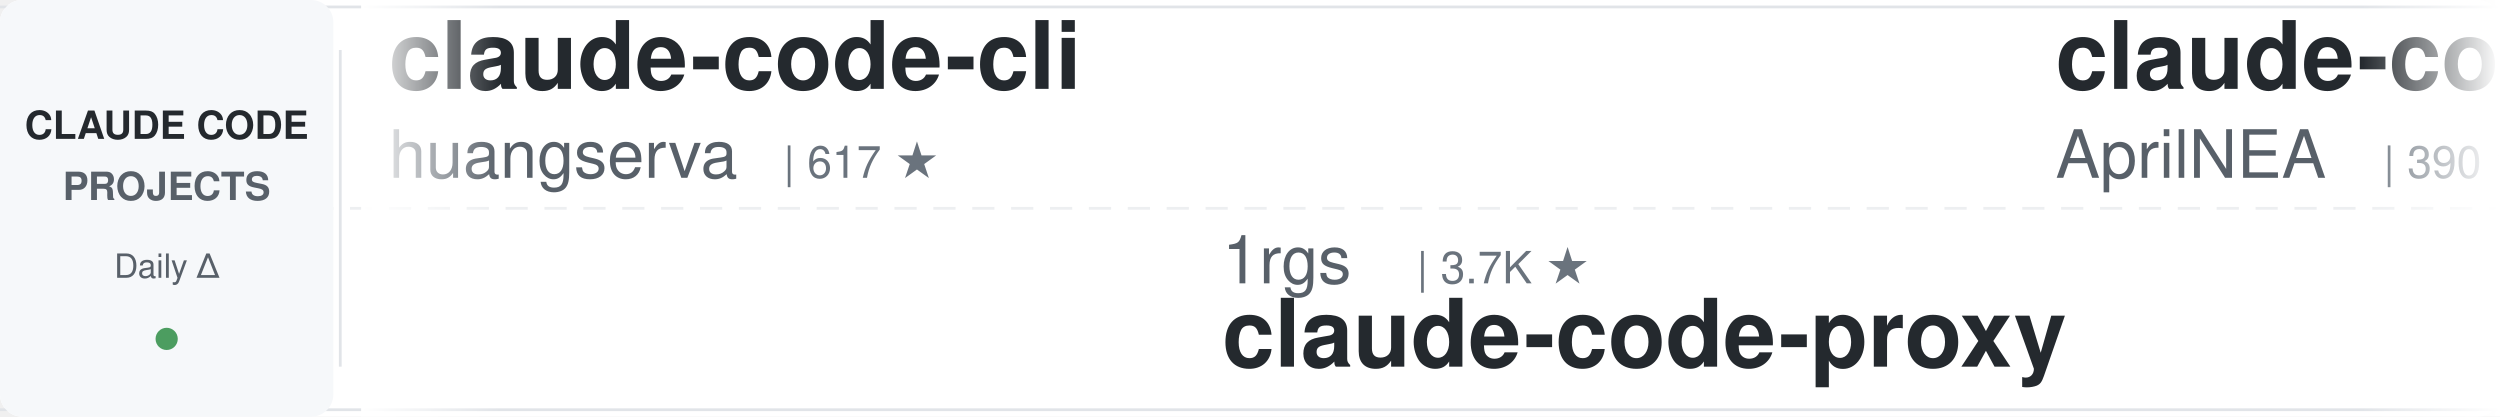
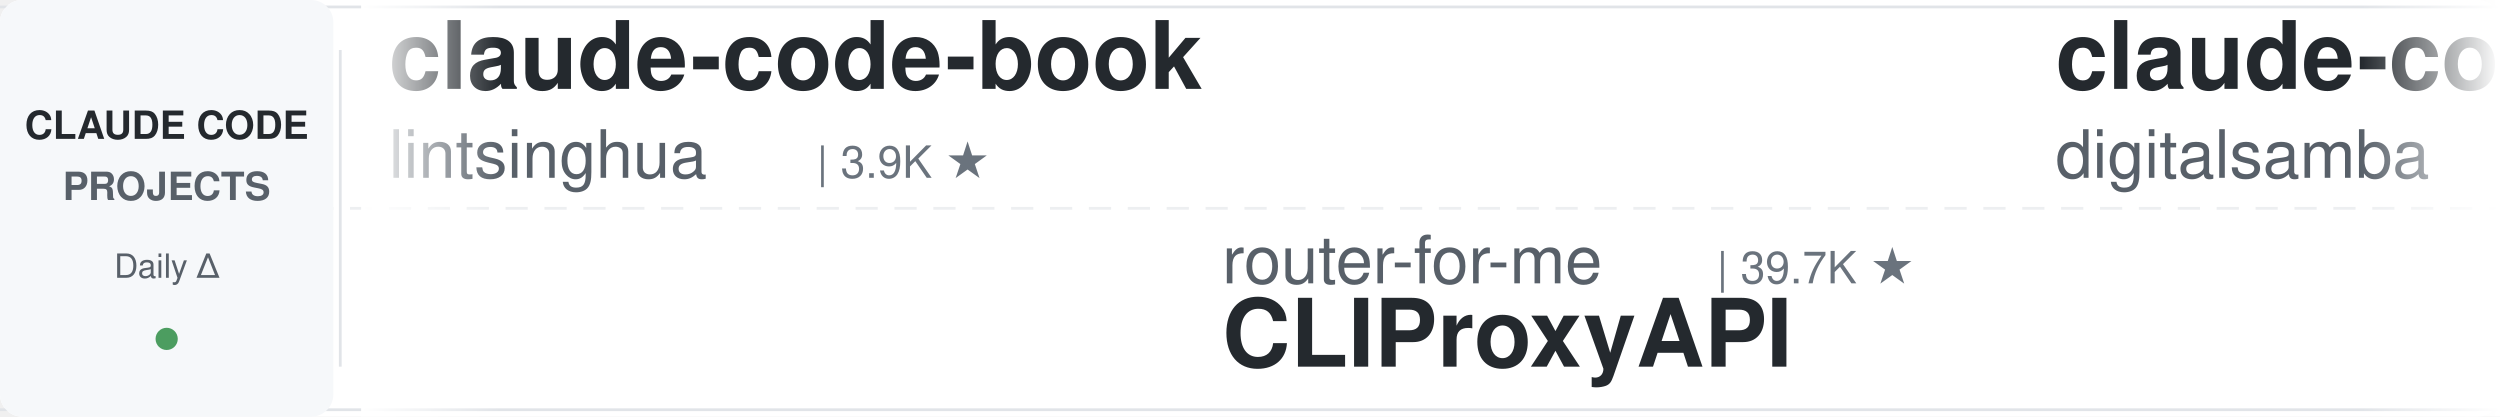
<svg xmlns="http://www.w3.org/2000/svg" width="900" height="150">
  <defs>
    <linearGradient id="leftFade" x1="0%" y1="0%" x2="100%" y2="0%">
      <stop offset="0%" style="stop-color:#ffffff;stop-opacity:1" />
      <stop offset="100%" style="stop-color:#ffffff;stop-opacity:0" />
    </linearGradient>
    <linearGradient id="rightFade" x1="0%" y1="0%" x2="100%" y2="0%">
      <stop offset="0%" style="stop-color:#ffffff;stop-opacity:0" />
      <stop offset="100%" style="stop-color:#ffffff;stop-opacity:1" />
    </linearGradient>
  </defs>
  <rect width="900" height="150" fill="#ffffff" rx="8" />
  <rect x="0" y="2" width="900" height="1" fill="#e1e4e8" />
  <rect x="0" y="147" width="900" height="1" fill="#e1e4e8" />
  <line x1="0" y1="75" x2="900" y2="75" stroke="#e1e4e8" stroke-width="1" stroke-dasharray="8 6" opacity="0.6" />
  <rect x="0" y="0" width="120" height="150" fill="#f6f8fa" rx="8" />
  <text x="60" y="50" font-family="-apple-system, BlinkMacSystemFont, 'Segoe UI', Helvetica, Arial, sans-serif" font-size="14" font-weight="600" fill="#24292e" text-anchor="middle">CLAUDE CODE</text>
  <text x="60" y="72" font-family="-apple-system, BlinkMacSystemFont, 'Segoe UI', Helvetica, Arial, sans-serif" font-size="14" font-weight="600" fill="#586069" text-anchor="middle">PROJECTS</text>
  <text x="60" y="100" font-family="-apple-system, BlinkMacSystemFont, 'Segoe UI', Helvetica, Arial, sans-serif" font-size="12" font-weight="500" fill="#586069" text-anchor="middle">Daily Δ</text>
  <circle cx="60" cy="122" r="4" fill="#22863a" opacity="0.8" />
  <rect x="122" y="18" width="1" height="114" fill="#e1e4e8" />
  <clipPath id="tickerClip">
    <rect x="130" y="0" width="770" height="150" />
  </clipPath>
  <g clip-path="url(#tickerClip)">
    <g id="tickerItems">
      <animateTransform attributeName="transform" attributeType="XML" type="translate" from="0 0" to="-3000 0" dur="54s" repeatCount="indefinite" />
      <g transform="translate(0, 0)">
-         <text x="140" y="32" font-family="-apple-system, BlinkMacSystemFont, 'Segoe UI', Helvetica, Arial, sans-serif" font-size="34" font-weight="600" fill="#24292e">claude-code-cli</text>
-         <text x="140" y="64" font-family="-apple-system, BlinkMacSystemFont, 'Segoe UI', Helvetica, Arial, sans-serif" font-size="24" font-weight="400" fill="#586069">huangserva</text>
-         <text x="282" y="64" font-family="-apple-system, BlinkMacSystemFont, 'Segoe UI', Helvetica, Arial, sans-serif" font-size="16" font-weight="500" fill="#6a737d">| 617 ★</text>
+         <text x="140" y="32" font-family="-apple-system, BlinkMacSystemFont, 'Segoe UI', Helvetica, Arial, sans-serif" font-size="34" font-weight="600" fill="#24292e">claude-code-book</text>
+         <text x="140" y="64" font-family="-apple-system, BlinkMacSystemFont, 'Segoe UI', Helvetica, Arial, sans-serif" font-size="24" font-weight="400" fill="#586069">lintsinghua</text>
+         <text x="294" y="64" font-family="-apple-system, BlinkMacSystemFont, 'Segoe UI', Helvetica, Arial, sans-serif" font-size="16" font-weight="500" fill="#6a737d">| 3.9K ★</text>
      </g>
      <g transform="translate(300, 0)">
-         <text x="140" y="102" font-family="-apple-system, BlinkMacSystemFont, 'Segoe UI', Helvetica, Arial, sans-serif" font-size="24" font-weight="400" fill="#586069">1rgs</text>
-         <text x="210" y="102" font-family="-apple-system, BlinkMacSystemFont, 'Segoe UI', Helvetica, Arial, sans-serif" font-size="16" font-weight="500" fill="#6a737d">| 3.7K ★</text>
-         <text x="140" y="132" font-family="-apple-system, BlinkMacSystemFont, 'Segoe UI', Helvetica, Arial, sans-serif" font-size="34" font-weight="600" fill="#24292e">claude-code-proxy</text>
+         <text x="140" y="102" font-family="-apple-system, BlinkMacSystemFont, 'Segoe UI', Helvetica, Arial, sans-serif" font-size="24" font-weight="400" fill="#586069">router-for-me</text>
+         <text x="318" y="102" font-family="-apple-system, BlinkMacSystemFont, 'Segoe UI', Helvetica, Arial, sans-serif" font-size="16" font-weight="500" fill="#6a737d">| 39.7K ★</text>
+         <text x="140" y="132" font-family="-apple-system, BlinkMacSystemFont, 'Segoe UI', Helvetica, Arial, sans-serif" font-size="34" font-weight="600" fill="#24292e">CLIProxyAPI</text>
      </g>
      <g transform="translate(600, 0)">
-         <text x="140" y="32" font-family="-apple-system, BlinkMacSystemFont, 'Segoe UI', Helvetica, Arial, sans-serif" font-size="34" font-weight="600" fill="#24292e">claude-code-source</text>
-         <text x="140" y="64" font-family="-apple-system, BlinkMacSystemFont, 'Segoe UI', Helvetica, Arial, sans-serif" font-size="24" font-weight="400" fill="#586069">AprilNEA</text>
-         <text x="258" y="64" font-family="-apple-system, BlinkMacSystemFont, 'Segoe UI', Helvetica, Arial, sans-serif" font-size="16" font-weight="500" fill="#6a737d">| 390 ★</text>
+         <text x="140" y="32" font-family="-apple-system, BlinkMacSystemFont, 'Segoe UI', Helvetica, Arial, sans-serif" font-size="34" font-weight="600" fill="#24292e">claude-code-video-toolki...</text>
+         <text x="140" y="64" font-family="-apple-system, BlinkMacSystemFont, 'Segoe UI', Helvetica, Arial, sans-serif" font-size="24" font-weight="400" fill="#586069">digitalsamba</text>
+         <text x="306" y="64" font-family="-apple-system, BlinkMacSystemFont, 'Segoe UI', Helvetica, Arial, sans-serif" font-size="16" font-weight="500" fill="#6a737d">| 1.7K ★</text>
      </g>
      <g transform="translate(900, 0)">
-         <text x="140" y="102" font-family="-apple-system, BlinkMacSystemFont, 'Segoe UI', Helvetica, Arial, sans-serif" font-size="24" font-weight="400" fill="#586069">OneRedOak</text>
-         <text x="270" y="102" font-family="-apple-system, BlinkMacSystemFont, 'Segoe UI', Helvetica, Arial, sans-serif" font-size="16" font-weight="500" fill="#6a737d">| 3.9K ★</text>
-         <text x="140" y="132" font-family="-apple-system, BlinkMacSystemFont, 'Segoe UI', Helvetica, Arial, sans-serif" font-size="34" font-weight="600" fill="#24292e">claude-code-workflows</text>
+         <text x="140" y="102" font-family="-apple-system, BlinkMacSystemFont, 'Segoe UI', Helvetica, Arial, sans-serif" font-size="24" font-weight="400" fill="#586069">edmund-io</text>
+         <text x="270" y="102" font-family="-apple-system, BlinkMacSystemFont, 'Segoe UI', Helvetica, Arial, sans-serif" font-size="16" font-weight="500" fill="#6a737d">| 1.5K ★</text>
+         <text x="140" y="132" font-family="-apple-system, BlinkMacSystemFont, 'Segoe UI', Helvetica, Arial, sans-serif" font-size="34" font-weight="600" fill="#24292e">edmunds-claude-code</text>
      </g>
      <g transform="translate(1200, 0)">
-         <text x="140" y="32" font-family="-apple-system, BlinkMacSystemFont, 'Segoe UI', Helvetica, Arial, sans-serif" font-size="34" font-weight="600" fill="#24292e">claude-code-tudou</text>
-         <text x="140" y="64" font-family="-apple-system, BlinkMacSystemFont, 'Segoe UI', Helvetica, Arial, sans-serif" font-size="24" font-weight="400" fill="#586069">AICoderTudou</text>
-         <text x="306" y="64" font-family="-apple-system, BlinkMacSystemFont, 'Segoe UI', Helvetica, Arial, sans-serif" font-size="16" font-weight="500" fill="#6a737d">| 498 ★</text>
+         <text x="140" y="32" font-family="-apple-system, BlinkMacSystemFont, 'Segoe UI', Helvetica, Arial, sans-serif" font-size="34" font-weight="600" fill="#24292e">claude-code-system-promp...</text>
+         <text x="140" y="64" font-family="-apple-system, BlinkMacSystemFont, 'Segoe UI', Helvetica, Arial, sans-serif" font-size="24" font-weight="400" fill="#586069">Piebald-AI</text>
+         <text x="282" y="64" font-family="-apple-system, BlinkMacSystemFont, 'Segoe UI', Helvetica, Arial, sans-serif" font-size="16" font-weight="500" fill="#6a737d">| 11.7K ★</text>
      </g>
      <g transform="translate(1500, 0)">
-         <text x="140" y="102" font-family="-apple-system, BlinkMacSystemFont, 'Segoe UI', Helvetica, Arial, sans-serif" font-size="24" font-weight="400" fill="#586069">alejandrobalderas</text>
-         <text x="366" y="102" font-family="-apple-system, BlinkMacSystemFont, 'Segoe UI', Helvetica, Arial, sans-serif" font-size="16" font-weight="500" fill="#6a737d">| 2.6K ★</text>
-         <text x="140" y="132" font-family="-apple-system, BlinkMacSystemFont, 'Segoe UI', Helvetica, Arial, sans-serif" font-size="34" font-weight="600" fill="#24292e">claude-code-from-source</text>
+         <text x="140" y="102" font-family="-apple-system, BlinkMacSystemFont, 'Segoe UI', Helvetica, Arial, sans-serif" font-size="24" font-weight="400" fill="#586069">liuup</text>
+         <text x="222" y="102" font-family="-apple-system, BlinkMacSystemFont, 'Segoe UI', Helvetica, Arial, sans-serif" font-size="16" font-weight="500" fill="#6a737d">| 3.5K ★</text>
+         <text x="140" y="132" font-family="-apple-system, BlinkMacSystemFont, 'Segoe UI', Helvetica, Arial, sans-serif" font-size="34" font-weight="600" fill="#24292e">claude-code-analysis</text>
      </g>
      <g transform="translate(1800, 0)">
        <text x="140" y="32" font-family="-apple-system, BlinkMacSystemFont, 'Segoe UI', Helvetica, Arial, sans-serif" font-size="34" font-weight="600" fill="#24292e">claude-code-best-practic...</text>
        <text x="140" y="64" font-family="-apple-system, BlinkMacSystemFont, 'Segoe UI', Helvetica, Arial, sans-serif" font-size="24" font-weight="400" fill="#586069">shanraisshan</text>
        <text x="306" y="64" font-family="-apple-system, BlinkMacSystemFont, 'Segoe UI', Helvetica, Arial, sans-serif" font-size="16" font-weight="500" fill="#6a737d">| 62.4K ★</text>
      </g>
      <g transform="translate(2100, 0)">
-         <text x="140" y="102" font-family="-apple-system, BlinkMacSystemFont, 'Segoe UI', Helvetica, Arial, sans-serif" font-size="24" font-weight="400" fill="#586069">luongnv89</text>
-         <text x="270" y="102" font-family="-apple-system, BlinkMacSystemFont, 'Segoe UI', Helvetica, Arial, sans-serif" font-size="16" font-weight="500" fill="#6a737d">| 39.5K ★</text>
-         <text x="140" y="132" font-family="-apple-system, BlinkMacSystemFont, 'Segoe UI', Helvetica, Arial, sans-serif" font-size="34" font-weight="600" fill="#24292e">claude-howto</text>
+         <text x="140" y="102" font-family="-apple-system, BlinkMacSystemFont, 'Segoe UI', Helvetica, Arial, sans-serif" font-size="24" font-weight="400" fill="#586069">oboard</text>
+         <text x="234" y="102" font-family="-apple-system, BlinkMacSystemFont, 'Segoe UI', Helvetica, Arial, sans-serif" font-size="16" font-weight="500" fill="#6a737d">| 3.2K ★</text>
+         <text x="140" y="132" font-family="-apple-system, BlinkMacSystemFont, 'Segoe UI', Helvetica, Arial, sans-serif" font-size="34" font-weight="600" fill="#24292e">claude-code-rev</text>
      </g>
      <g transform="translate(2400, 0)">
-         <text x="140" y="32" font-family="-apple-system, BlinkMacSystemFont, 'Segoe UI', Helvetica, Arial, sans-serif" font-size="34" font-weight="600" fill="#24292e">claude-code-infrastructu...</text>
-         <text x="140" y="64" font-family="-apple-system, BlinkMacSystemFont, 'Segoe UI', Helvetica, Arial, sans-serif" font-size="24" font-weight="400" fill="#586069">diet103</text>
-         <text x="246" y="64" font-family="-apple-system, BlinkMacSystemFont, 'Segoe UI', Helvetica, Arial, sans-serif" font-size="16" font-weight="500" fill="#6a737d">| 9.7K ★</text>
+         <text x="140" y="32" font-family="-apple-system, BlinkMacSystemFont, 'Segoe UI', Helvetica, Arial, sans-serif" font-size="34" font-weight="600" fill="#24292e">claude_codex_bridge</text>
+         <text x="140" y="64" font-family="-apple-system, BlinkMacSystemFont, 'Segoe UI', Helvetica, Arial, sans-serif" font-size="24" font-weight="400" fill="#586069">SeemSeam</text>
+         <text x="258" y="64" font-family="-apple-system, BlinkMacSystemFont, 'Segoe UI', Helvetica, Arial, sans-serif" font-size="16" font-weight="500" fill="#6a737d">| 3.2K ★</text>
      </g>
      <g transform="translate(2700, 0)">
-         <text x="140" y="102" font-family="-apple-system, BlinkMacSystemFont, 'Segoe UI', Helvetica, Arial, sans-serif" font-size="24" font-weight="400" fill="#586069">rohitg00</text>
-         <text x="258" y="102" font-family="-apple-system, BlinkMacSystemFont, 'Segoe UI', Helvetica, Arial, sans-serif" font-size="16" font-weight="500" fill="#6a737d">| 2.3K ★</text>
-         <text x="140" y="132" font-family="-apple-system, BlinkMacSystemFont, 'Segoe UI', Helvetica, Arial, sans-serif" font-size="34" font-weight="600" fill="#24292e">awesome-claude-code-tool...</text>
+         <text x="140" y="102" font-family="-apple-system, BlinkMacSystemFont, 'Segoe UI', Helvetica, Arial, sans-serif" font-size="24" font-weight="400" fill="#586069">anthropics</text>
+         <text x="282" y="102" font-family="-apple-system, BlinkMacSystemFont, 'Segoe UI', Helvetica, Arial, sans-serif" font-size="16" font-weight="500" fill="#6a737d">| 5.5K ★</text>
+         <text x="140" y="132" font-family="-apple-system, BlinkMacSystemFont, 'Segoe UI', Helvetica, Arial, sans-serif" font-size="34" font-weight="600" fill="#24292e">claude-code-security-rev...</text>
      </g>
      <g transform="translate(3000, 0)">
-         <text x="140" y="32" font-family="-apple-system, BlinkMacSystemFont, 'Segoe UI', Helvetica, Arial, sans-serif" font-size="34" font-weight="600" fill="#24292e">claude-code-cli</text>
-         <text x="140" y="64" font-family="-apple-system, BlinkMacSystemFont, 'Segoe UI', Helvetica, Arial, sans-serif" font-size="24" font-weight="400" fill="#586069">huangserva</text>
-         <text x="282" y="64" font-family="-apple-system, BlinkMacSystemFont, 'Segoe UI', Helvetica, Arial, sans-serif" font-size="16" font-weight="500" fill="#6a737d">| 617 ★</text>
+         <text x="140" y="32" font-family="-apple-system, BlinkMacSystemFont, 'Segoe UI', Helvetica, Arial, sans-serif" font-size="34" font-weight="600" fill="#24292e">claude-code-book</text>
+         <text x="140" y="64" font-family="-apple-system, BlinkMacSystemFont, 'Segoe UI', Helvetica, Arial, sans-serif" font-size="24" font-weight="400" fill="#586069">lintsinghua</text>
+         <text x="294" y="64" font-family="-apple-system, BlinkMacSystemFont, 'Segoe UI', Helvetica, Arial, sans-serif" font-size="16" font-weight="500" fill="#6a737d">| 3.9K ★</text>
      </g>
      <g transform="translate(3300, 0)">
-         <text x="140" y="102" font-family="-apple-system, BlinkMacSystemFont, 'Segoe UI', Helvetica, Arial, sans-serif" font-size="24" font-weight="400" fill="#586069">1rgs</text>
-         <text x="210" y="102" font-family="-apple-system, BlinkMacSystemFont, 'Segoe UI', Helvetica, Arial, sans-serif" font-size="16" font-weight="500" fill="#6a737d">| 3.7K ★</text>
-         <text x="140" y="132" font-family="-apple-system, BlinkMacSystemFont, 'Segoe UI', Helvetica, Arial, sans-serif" font-size="34" font-weight="600" fill="#24292e">claude-code-proxy</text>
+         <text x="140" y="102" font-family="-apple-system, BlinkMacSystemFont, 'Segoe UI', Helvetica, Arial, sans-serif" font-size="24" font-weight="400" fill="#586069">router-for-me</text>
+         <text x="318" y="102" font-family="-apple-system, BlinkMacSystemFont, 'Segoe UI', Helvetica, Arial, sans-serif" font-size="16" font-weight="500" fill="#6a737d">| 39.7K ★</text>
+         <text x="140" y="132" font-family="-apple-system, BlinkMacSystemFont, 'Segoe UI', Helvetica, Arial, sans-serif" font-size="34" font-weight="600" fill="#24292e">CLIProxyAPI</text>
      </g>
      <g transform="translate(3600, 0)">
-         <text x="140" y="32" font-family="-apple-system, BlinkMacSystemFont, 'Segoe UI', Helvetica, Arial, sans-serif" font-size="34" font-weight="600" fill="#24292e">claude-code-source</text>
-         <text x="140" y="64" font-family="-apple-system, BlinkMacSystemFont, 'Segoe UI', Helvetica, Arial, sans-serif" font-size="24" font-weight="400" fill="#586069">AprilNEA</text>
-         <text x="258" y="64" font-family="-apple-system, BlinkMacSystemFont, 'Segoe UI', Helvetica, Arial, sans-serif" font-size="16" font-weight="500" fill="#6a737d">| 390 ★</text>
+         <text x="140" y="32" font-family="-apple-system, BlinkMacSystemFont, 'Segoe UI', Helvetica, Arial, sans-serif" font-size="34" font-weight="600" fill="#24292e">claude-code-video-toolki...</text>
+         <text x="140" y="64" font-family="-apple-system, BlinkMacSystemFont, 'Segoe UI', Helvetica, Arial, sans-serif" font-size="24" font-weight="400" fill="#586069">digitalsamba</text>
+         <text x="306" y="64" font-family="-apple-system, BlinkMacSystemFont, 'Segoe UI', Helvetica, Arial, sans-serif" font-size="16" font-weight="500" fill="#6a737d">| 1.7K ★</text>
      </g>
      <g transform="translate(3900, 0)">
-         <text x="140" y="102" font-family="-apple-system, BlinkMacSystemFont, 'Segoe UI', Helvetica, Arial, sans-serif" font-size="24" font-weight="400" fill="#586069">OneRedOak</text>
-         <text x="270" y="102" font-family="-apple-system, BlinkMacSystemFont, 'Segoe UI', Helvetica, Arial, sans-serif" font-size="16" font-weight="500" fill="#6a737d">| 3.9K ★</text>
-         <text x="140" y="132" font-family="-apple-system, BlinkMacSystemFont, 'Segoe UI', Helvetica, Arial, sans-serif" font-size="34" font-weight="600" fill="#24292e">claude-code-workflows</text>
+         <text x="140" y="102" font-family="-apple-system, BlinkMacSystemFont, 'Segoe UI', Helvetica, Arial, sans-serif" font-size="24" font-weight="400" fill="#586069">edmund-io</text>
+         <text x="270" y="102" font-family="-apple-system, BlinkMacSystemFont, 'Segoe UI', Helvetica, Arial, sans-serif" font-size="16" font-weight="500" fill="#6a737d">| 1.5K ★</text>
+         <text x="140" y="132" font-family="-apple-system, BlinkMacSystemFont, 'Segoe UI', Helvetica, Arial, sans-serif" font-size="34" font-weight="600" fill="#24292e">edmunds-claude-code</text>
      </g>
    </g>
  </g>
  <rect x="130" y="0" width="50" height="150" fill="url(#leftFade)" />
  <rect x="850" y="0" width="50" height="150" fill="url(#rightFade)" />
</svg>
